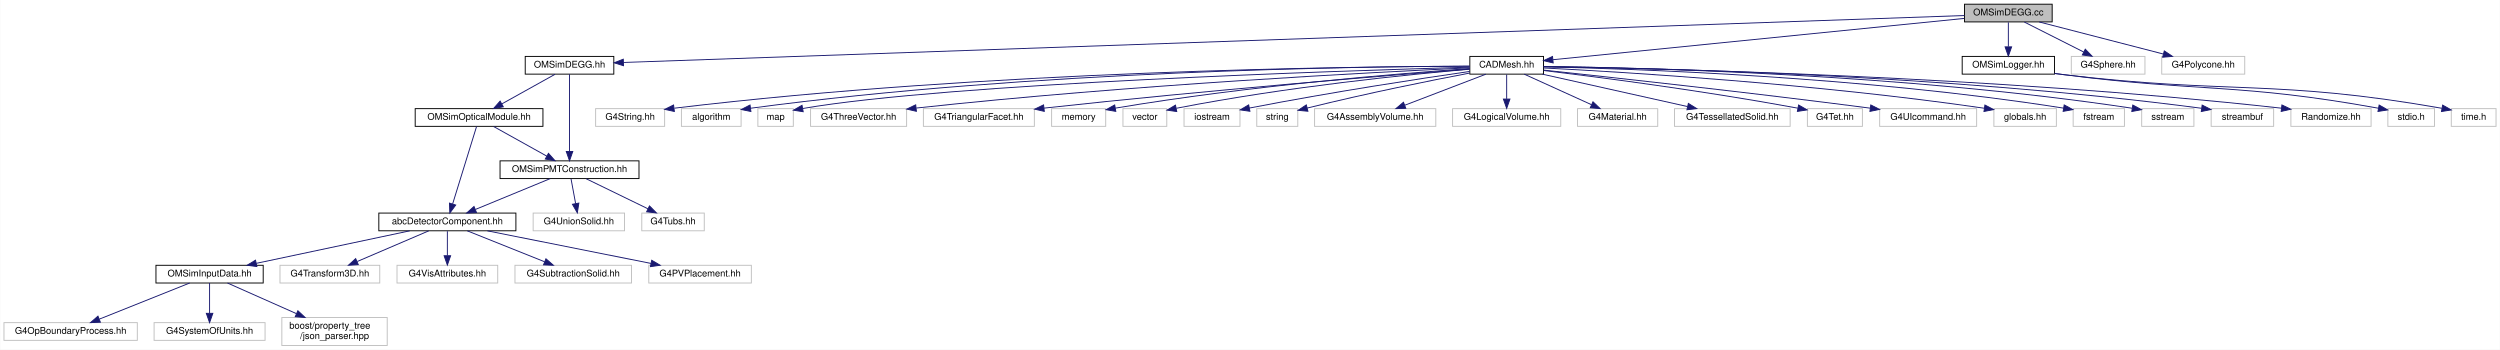
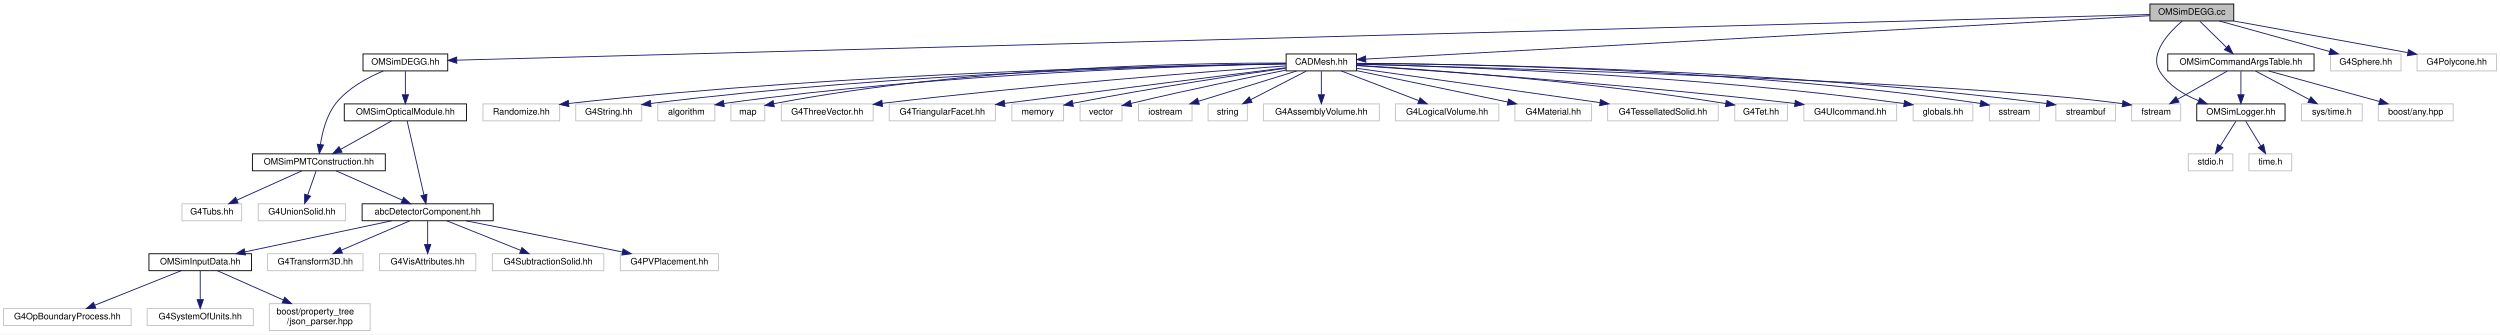
- <svg xmlns="http://www.w3.org/2000/svg" xmlns:xlink="http://www.w3.org/1999/xlink" width="2681pt" height="375pt" viewBox="0.00 0.00 2680.50 375.00">
+ <svg xmlns="http://www.w3.org/2000/svg" xmlns:xlink="http://www.w3.org/1999/xlink" width="2803pt" height="375pt" viewBox="0.00 0.00 2803.00 375.00">
  <g id="graph0" class="graph" transform="scale(1 1) rotate(0) translate(4 371)">
-     <polygon fill="white" stroke="transparent" points="-4,4 -4,-371 2676.5,-371 2676.5,4 -4,4" />
+     <polygon fill="white" stroke="transparent" points="-4,4 -4,-371 2799,-371 2799,4 -4,4" />
    <g id="node1" class="node">
      <g id="a_node1">
        <a xlink:title=" ">
-           <polygon fill="#bfbfbf" stroke="black" points="2102.5,-347.5 2102.5,-366.5 2196.5,-366.5 2196.5,-347.5 2102.5,-347.5" />
-           <text text-anchor="middle" x="2149.5" y="-354.5" font-family="Helvetica,sans-Serif" font-size="10.00">OMSimDEGG.cc</text>
+           <polygon fill="#bfbfbf" stroke="black" points="2406.5,-347.5 2406.5,-366.5 2500.5,-366.5 2500.5,-347.5 2406.5,-347.5" />
+           <text text-anchor="middle" x="2453.5" y="-354.5" font-family="Helvetica,sans-Serif" font-size="10.00">OMSimDEGG.cc</text>
        </a>
      </g>
    </g>
    <g id="node2" class="node">
      <g id="a_node2">
        <a xlink:href="_o_m_sim_d_e_g_g_8hh.html" target="_top" xlink:title="Construction of the DEGG class.">
-           <polygon fill="white" stroke="black" points="559,-291.5 559,-310.5 654,-310.5 654,-291.5 559,-291.5" />
-           <text text-anchor="middle" x="606.5" y="-298.5" font-family="Helvetica,sans-Serif" font-size="10.00">OMSimDEGG.hh</text>
+           <polygon fill="white" stroke="black" points="403,-291.5 403,-310.5 498,-310.5 498,-291.5 403,-291.5" />
+           <text text-anchor="middle" x="450.5" y="-298.5" font-family="Helvetica,sans-Serif" font-size="10.00">OMSimDEGG.hh</text>
        </a>
      </g>
    </g>
    <g id="edge1" class="edge">
-       <path fill="none" stroke="midnightblue" d="M2102.48,-354.35C1877.55,-346.48 912.06,-312.69 664.51,-304.03" />
-       <polygon fill="midnightblue" stroke="midnightblue" points="664.41,-300.52 654.29,-303.67 664.16,-307.52 664.41,-300.52" />
+       <path fill="none" stroke="midnightblue" d="M2406.45,-354.73C2138.13,-347.5 802.84,-311.5 508.13,-303.55" />
+       <polygon fill="midnightblue" stroke="midnightblue" points="508.18,-300.05 498.09,-303.28 507.99,-307.05 508.18,-300.05" />
    </g>
    <g id="node16" class="node">
      <g id="a_node16">
        <a xlink:href="_c_a_d_mesh_8hh.html" target="_top" xlink:title=" ">
-           <polygon fill="white" stroke="black" points="1572,-291.5 1572,-310.5 1651,-310.5 1651,-291.5 1572,-291.5" />
-           <text text-anchor="middle" x="1611.5" y="-298.5" font-family="Helvetica,sans-Serif" font-size="10.00">CADMesh.hh</text>
+           <polygon fill="white" stroke="black" points="1438,-291.5 1438,-310.5 1517,-310.5 1517,-291.5 1438,-291.5" />
+           <text text-anchor="middle" x="1477.5" y="-298.5" font-family="Helvetica,sans-Serif" font-size="10.00">CADMesh.hh</text>
        </a>
      </g>
    </g>
    <g id="edge17" class="edge">
-       <path fill="none" stroke="midnightblue" d="M2102.23,-351.26C2001.09,-341.1 1764.52,-317.36 1661.23,-306.99" />
-       <polygon fill="midnightblue" stroke="midnightblue" points="1661.37,-303.49 1651.07,-305.97 1660.67,-310.45 1661.37,-303.49" />
+       <path fill="none" stroke="midnightblue" d="M2406.43,-353.4C2242.22,-344.31 1695.68,-314.07 1527.31,-304.76" />
+       <polygon fill="midnightblue" stroke="midnightblue" points="1527.42,-301.26 1517.24,-304.2 1527.03,-308.25 1527.42,-301.26" />
    </g>
    <g id="node37" class="node">
      <g id="a_node37">
        <a xlink:href="_o_m_sim_logger_8hh.html" target="_top" xlink:title=" ">
-           <polygon fill="white" stroke="black" points="2100,-291.5 2100,-310.5 2199,-310.5 2199,-291.5 2100,-291.5" />
-           <text text-anchor="middle" x="2149.5" y="-298.5" font-family="Helvetica,sans-Serif" font-size="10.00">OMSimLogger.hh</text>
+           <polygon fill="white" stroke="black" points="2459,-235.5 2459,-254.5 2558,-254.5 2558,-235.5 2459,-235.5" />
+           <text text-anchor="middle" x="2508.5" y="-242.5" font-family="Helvetica,sans-Serif" font-size="10.00">OMSimLogger.hh</text>
        </a>
      </g>
    </g>
    <g id="edge38" class="edge">
-       <path fill="none" stroke="midnightblue" d="M2149.5,-347.08C2149.5,-340.01 2149.5,-329.86 2149.5,-320.99" />
-       <polygon fill="midnightblue" stroke="midnightblue" points="2153,-320.75 2149.5,-310.75 2146,-320.75 2153,-320.75" />
+       <path fill="none" stroke="midnightblue" d="M2442.63,-347.43C2428.02,-334.85 2405.25,-310.73 2417.5,-291 2427.22,-275.36 2444.16,-264.98 2460.82,-258.19" />
+       <polygon fill="midnightblue" stroke="midnightblue" points="2462.37,-261.35 2470.53,-254.59 2459.94,-254.78 2462.37,-261.35" />
    </g>
    <g id="node40" class="node">
      <g id="a_node40">
-         <a xlink:title=" ">
-           <polygon fill="white" stroke="#bfbfbf" points="2217,-291.5 2217,-310.5 2296,-310.5 2296,-291.5 2217,-291.5" />
-           <text text-anchor="middle" x="2256.5" y="-298.5" font-family="Helvetica,sans-Serif" font-size="10.00">G4Sphere.hh</text>
+         <a xlink:href="_o_m_sim_command_args_table_8hh.html" target="_top" xlink:title="Definition of the OMSimCommandArgsTable singleton class, which controls user args.">
+           <polygon fill="white" stroke="black" points="2426.5,-291.5 2426.5,-310.5 2590.5,-310.5 2590.5,-291.5 2426.5,-291.5" />
+           <text text-anchor="middle" x="2508.5" y="-298.5" font-family="Helvetica,sans-Serif" font-size="10.00">OMSimCommandArgsTable.hh</text>
        </a>
      </g>
    </g>
    <g id="edge41" class="edge">
-       <path fill="none" stroke="midnightblue" d="M2166.69,-347.32C2183.85,-338.66 2210.45,-325.24 2230.25,-315.25" />
-       <polygon fill="midnightblue" stroke="midnightblue" points="2232,-318.28 2239.35,-310.65 2228.85,-312.04 2232,-318.28" />
-     </g>
-     <g id="node41" class="node">
-       <g id="a_node41">
-         <a xlink:title=" ">
-           <polygon fill="white" stroke="#bfbfbf" points="2314,-291.5 2314,-310.5 2403,-310.5 2403,-291.5 2314,-291.5" />
-           <text text-anchor="middle" x="2358.5" y="-298.5" font-family="Helvetica,sans-Serif" font-size="10.00">G4Polycone.hh</text>
-         </a>
-       </g>
-     </g>
-     <g id="edge42" class="edge">
-       <path fill="none" stroke="midnightblue" d="M2182.62,-347.44C2218.62,-338.14 2276.27,-323.25 2315.69,-313.06" />
-       <polygon fill="midnightblue" stroke="midnightblue" points="2316.73,-316.41 2325.54,-310.52 2314.98,-309.63 2316.73,-316.41" />
+       <path fill="none" stroke="midnightblue" d="M2462.58,-347.08C2470.67,-339.14 2482.7,-327.34 2492.41,-317.8" />
+       <polygon fill="midnightblue" stroke="midnightblue" points="2494.9,-320.25 2499.59,-310.75 2490,-315.26 2494.9,-320.25" />
+     </g>
+     <g id="node43" class="node">
+       <g id="a_node43">
+         <a xlink:title=" ">
+           <polygon fill="white" stroke="#bfbfbf" points="2609,-291.5 2609,-310.5 2688,-310.5 2688,-291.5 2609,-291.5" />
+           <text text-anchor="middle" x="2648.5" y="-298.5" font-family="Helvetica,sans-Serif" font-size="10.00">G4Sphere.hh</text>
+         </a>
+       </g>
+     </g>
+     <g id="edge46" class="edge">
+       <path fill="none" stroke="midnightblue" d="M2484.4,-347.44C2517.77,-338.2 2571.09,-323.44 2607.85,-313.26" />
+       <polygon fill="midnightblue" stroke="midnightblue" points="2609.04,-316.56 2617.75,-310.52 2607.17,-309.81 2609.04,-316.56" />
+     </g>
+     <g id="node44" class="node">
+       <g id="a_node44">
+         <a xlink:title=" ">
+           <polygon fill="white" stroke="#bfbfbf" points="2706,-291.5 2706,-310.5 2795,-310.5 2795,-291.5 2706,-291.5" />
+           <text text-anchor="middle" x="2750.5" y="-298.5" font-family="Helvetica,sans-Serif" font-size="10.00">G4Polycone.hh</text>
+         </a>
+       </g>
+     </g>
+     <g id="edge47" class="edge">
+       <path fill="none" stroke="midnightblue" d="M2500.56,-347.44C2553.53,-337.81 2639.48,-322.18 2695.51,-312" />
+       <polygon fill="midnightblue" stroke="midnightblue" points="2696.39,-315.4 2705.6,-310.16 2695.14,-308.51 2696.39,-315.4" />
    </g>
    <g id="node3" class="node">
      <g id="a_node3">
        <a xlink:href="_o_m_sim_p_m_t_construction_8hh.html" target="_top" xlink:title="Construction of the PMTs.">
-           <polygon fill="white" stroke="black" points="532,-179.5 532,-198.5 681,-198.5 681,-179.5 532,-179.5" />
-           <text text-anchor="middle" x="606.5" y="-186.5" font-family="Helvetica,sans-Serif" font-size="10.00">OMSimPMTConstruction.hh</text>
+           <polygon fill="white" stroke="black" points="279,-179.5 279,-198.5 428,-198.5 428,-179.5 279,-179.5" />
+           <text text-anchor="middle" x="353.5" y="-186.5" font-family="Helvetica,sans-Serif" font-size="10.00">OMSimPMTConstruction.hh</text>
        </a>
      </g>
    </g>
    <g id="edge2" class="edge">
-       <path fill="none" stroke="midnightblue" d="M606.5,-291.37C606.5,-273.62 606.5,-232.67 606.5,-208.6" />
-       <polygon fill="midnightblue" stroke="midnightblue" points="610,-208.59 606.5,-198.59 603,-208.59 610,-208.59" />
+       <path fill="none" stroke="midnightblue" d="M425.67,-291.41C408.4,-284.22 386.12,-272.33 372.5,-255 362.07,-241.72 357.36,-222.89 355.24,-208.91" />
+       <polygon fill="midnightblue" stroke="midnightblue" points="358.71,-208.44 354.03,-198.94 351.76,-209.28 358.71,-208.44" />
    </g>
    <g id="node15" class="node">
      <g id="a_node15">
        <a xlink:href="_o_m_sim_optical_module_8hh.html" target="_top" xlink:title=" ">
-           <polygon fill="white" stroke="black" points="441,-235.5 441,-254.5 578,-254.5 578,-235.5 441,-235.5" />
-           <text text-anchor="middle" x="509.5" y="-242.5" font-family="Helvetica,sans-Serif" font-size="10.00">OMSimOpticalModule.hh</text>
+           <polygon fill="white" stroke="black" points="382,-235.5 382,-254.5 519,-254.5 519,-235.5 382,-235.5" />
+           <text text-anchor="middle" x="450.5" y="-242.5" font-family="Helvetica,sans-Serif" font-size="10.00">OMSimOpticalModule.hh</text>
        </a>
      </g>
    </g>
    <g id="edge14" class="edge">
-       <path fill="none" stroke="midnightblue" d="M590.92,-291.32C575.5,-282.74 551.69,-269.49 533.79,-259.52" />
-       <polygon fill="midnightblue" stroke="midnightblue" points="535.49,-256.46 525.05,-254.65 532.08,-262.58 535.49,-256.46" />
+       <path fill="none" stroke="midnightblue" d="M450.5,-291.08C450.5,-284.01 450.5,-273.86 450.5,-264.99" />
+       <polygon fill="midnightblue" stroke="midnightblue" points="454,-264.75 450.5,-254.75 447,-264.75 454,-264.75" />
    </g>
    <g id="node4" class="node">
      <g id="a_node4">
        <a xlink:href="abc_detector_component_8hh.html" target="_top" xlink:title="Provides helper base class abcDetectorComponent for constructing and managing detector components in ...">
          <polygon fill="white" stroke="black" points="402,-123.5 402,-142.5 549,-142.5 549,-123.5 402,-123.5" />
          <text text-anchor="middle" x="475.5" y="-130.5" font-family="Helvetica,sans-Serif" font-size="10.00">abcDetectorComponent.hh</text>
        </a>
      </g>
    </g>
    <g id="edge3" class="edge">
-       <path fill="none" stroke="midnightblue" d="M585.74,-179.44C564.18,-170.56 530.24,-156.56 505.71,-146.45" />
-       <polygon fill="midnightblue" stroke="midnightblue" points="506.74,-143.09 496.16,-142.52 504.07,-149.56 506.74,-143.09" />
+       <path fill="none" stroke="midnightblue" d="M372.83,-179.44C392.82,-170.6 424.24,-156.69 447.06,-146.59" />
+       <polygon fill="midnightblue" stroke="midnightblue" points="448.53,-149.76 456.26,-142.52 445.7,-143.36 448.53,-149.76" />
    </g>
    <g id="node13" class="node">
      <g id="a_node13">
        <a xlink:title=" ">
-           <polygon fill="white" stroke="#bfbfbf" points="567.5,-123.5 567.5,-142.5 665.5,-142.5 665.5,-123.5 567.5,-123.5" />
-           <text text-anchor="middle" x="616.5" y="-130.5" font-family="Helvetica,sans-Serif" font-size="10.00">G4UnionSolid.hh</text>
+           <polygon fill="white" stroke="#bfbfbf" points="285.5,-123.5 285.5,-142.5 383.5,-142.5 383.5,-123.5 285.5,-123.5" />
+           <text text-anchor="middle" x="334.5" y="-130.5" font-family="Helvetica,sans-Serif" font-size="10.00">G4UnionSolid.hh</text>
        </a>
      </g>
    </g>
    <g id="edge12" class="edge">
-       <path fill="none" stroke="midnightblue" d="M608.15,-179.08C609.48,-171.93 611.38,-161.64 613.04,-152.69" />
-       <polygon fill="midnightblue" stroke="midnightblue" points="616.5,-153.22 614.88,-142.75 609.62,-151.95 616.5,-153.22" />
+       <path fill="none" stroke="midnightblue" d="M350.36,-179.08C347.82,-171.85 344.14,-161.41 340.97,-152.4" />
+       <polygon fill="midnightblue" stroke="midnightblue" points="344.2,-151.02 337.58,-142.75 337.6,-153.35 344.2,-151.02" />
    </g>
    <g id="node14" class="node">
      <g id="a_node14">
        <a xlink:title=" ">
-           <polygon fill="white" stroke="#bfbfbf" points="684,-123.5 684,-142.5 751,-142.5 751,-123.5 684,-123.5" />
-           <text text-anchor="middle" x="717.5" y="-130.5" font-family="Helvetica,sans-Serif" font-size="10.00">G4Tubs.hh</text>
+           <polygon fill="white" stroke="#bfbfbf" points="200,-123.5 200,-142.5 267,-142.5 267,-123.5 200,-123.5" />
+           <text text-anchor="middle" x="233.5" y="-130.5" font-family="Helvetica,sans-Serif" font-size="10.00">G4Tubs.hh</text>
        </a>
      </g>
    </g>
    <g id="edge13" class="edge">
-       <path fill="none" stroke="midnightblue" d="M624.33,-179.32C642.22,-170.62 669.98,-157.12 690.55,-147.11" />
-       <polygon fill="midnightblue" stroke="midnightblue" points="692.25,-150.18 699.71,-142.65 689.19,-143.88 692.25,-150.18" />
+       <path fill="none" stroke="midnightblue" d="M334.49,-179.44C314.91,-170.64 284.19,-156.81 261.77,-146.72" />
+       <polygon fill="midnightblue" stroke="midnightblue" points="262.98,-143.43 252.43,-142.52 260.11,-149.81 262.98,-143.43" />
    </g>
    <g id="node5" class="node">
      <g id="a_node5">
        <a xlink:href="_o_m_sim_input_data_8hh.html" target="_top" xlink:title="Input data from external files are read and saved to memory.">
          <polygon fill="white" stroke="black" points="163,-67.5 163,-86.5 278,-86.5 278,-67.5 163,-67.5" />
          <text text-anchor="middle" x="220.5" y="-74.5" font-family="Helvetica,sans-Serif" font-size="10.00">OMSimInputData.hh</text>
        </a>
      </g>
    </g>
    <g id="edge4" class="edge">
      <path fill="none" stroke="midnightblue" d="M435.09,-123.44C390.52,-114 318.73,-98.8 270.61,-88.61" />
      <polygon fill="midnightblue" stroke="midnightblue" points="271.22,-85.16 260.72,-86.52 269.77,-92.01 271.22,-85.16" />
    </g>
    <g id="node9" class="node">
      <g id="a_node9">
        <a xlink:title=" ">
          <polygon fill="white" stroke="#bfbfbf" points="296,-67.5 296,-86.5 403,-86.5 403,-67.5 296,-67.5" />
          <text text-anchor="middle" x="349.5" y="-74.5" font-family="Helvetica,sans-Serif" font-size="10.00">G4Transform3D.hh</text>
        </a>
      </g>
    </g>
    <g id="edge8" class="edge">
      <path fill="none" stroke="midnightblue" d="M455.53,-123.44C434.89,-114.6 402.44,-100.69 378.87,-90.59" />
      <polygon fill="midnightblue" stroke="midnightblue" points="379.94,-87.24 369.37,-86.52 377.18,-93.67 379.94,-87.24" />
    </g>
    <g id="node10" class="node">
      <g id="a_node10">
        <a xlink:title=" ">
          <polygon fill="white" stroke="#bfbfbf" points="421.5,-67.5 421.5,-86.5 529.5,-86.5 529.5,-67.5 421.5,-67.5" />
          <text text-anchor="middle" x="475.5" y="-74.5" font-family="Helvetica,sans-Serif" font-size="10.00">G4VisAttributes.hh</text>
        </a>
      </g>
    </g>
    <g id="edge9" class="edge">
      <path fill="none" stroke="midnightblue" d="M475.5,-123.08C475.5,-116.01 475.5,-105.86 475.5,-96.99" />
      <polygon fill="midnightblue" stroke="midnightblue" points="479,-96.75 475.5,-86.75 472,-96.75 479,-96.75" />
    </g>
    <g id="node11" class="node">
      <g id="a_node11">
        <a xlink:title=" ">
          <polygon fill="white" stroke="#bfbfbf" points="548,-67.5 548,-86.5 673,-86.5 673,-67.5 548,-67.5" />
          <text text-anchor="middle" x="610.5" y="-74.5" font-family="Helvetica,sans-Serif" font-size="10.00">G4SubtractionSolid.hh</text>
        </a>
      </g>
    </g>
    <g id="edge10" class="edge">
      <path fill="none" stroke="midnightblue" d="M496.89,-123.44C519.21,-114.52 554.4,-100.44 579.71,-90.32" />
      <polygon fill="midnightblue" stroke="midnightblue" points="581.22,-93.48 589.21,-86.52 578.62,-86.98 581.22,-93.48" />
    </g>
    <g id="node12" class="node">
      <g id="a_node12">
        <a xlink:title=" ">
          <polygon fill="white" stroke="#bfbfbf" points="691.5,-67.5 691.5,-86.5 801.5,-86.5 801.5,-67.5 691.5,-67.5" />
          <text text-anchor="middle" x="746.5" y="-74.5" font-family="Helvetica,sans-Serif" font-size="10.00">G4PVPlacement.hh</text>
        </a>
      </g>
    </g>
    <g id="edge11" class="edge">
      <path fill="none" stroke="midnightblue" d="M518.44,-123.44C566.01,-113.96 642.74,-98.67 693.89,-88.48" />
      <polygon fill="midnightblue" stroke="midnightblue" points="694.64,-91.9 703.76,-86.52 693.27,-85.04 694.64,-91.9" />
    </g>
    <g id="node6" class="node">
      <g id="a_node6">
        <a xlink:title=" ">
          <polygon fill="white" stroke="#bfbfbf" points="0,-6 0,-25 143,-25 143,-6 0,-6" />
          <text text-anchor="middle" x="71.5" y="-13" font-family="Helvetica,sans-Serif" font-size="10.00">G4OpBoundaryProcess.hh</text>
        </a>
      </g>
    </g>
    <g id="edge5" class="edge">
      <path fill="none" stroke="midnightblue" d="M199.15,-67.48C173.81,-57.36 131.36,-40.4 102.43,-28.85" />
      <polygon fill="midnightblue" stroke="midnightblue" points="103.39,-25.47 92.81,-25.01 100.8,-31.97 103.39,-25.47" />
    </g>
    <g id="node7" class="node">
      <g id="a_node7">
        <a xlink:title=" ">
          <polygon fill="white" stroke="#bfbfbf" points="161,-6 161,-25 280,-25 280,-6 161,-6" />
          <text text-anchor="middle" x="220.5" y="-13" font-family="Helvetica,sans-Serif" font-size="10.00">G4SystemOfUnits.hh</text>
        </a>
      </g>
    </g>
    <g id="edge6" class="edge">
      <path fill="none" stroke="midnightblue" d="M220.5,-67.48C220.5,-59.08 220.5,-45.98 220.5,-35.16" />
      <polygon fill="midnightblue" stroke="midnightblue" points="224,-35.01 220.5,-25.01 217,-35.01 224,-35.01" />
    </g>
    <g id="node8" class="node">
      <g id="a_node8">
        <a xlink:title=" ">
          <polygon fill="white" stroke="#bfbfbf" points="298,-0.5 298,-30.5 411,-30.5 411,-0.5 298,-0.5" />
          <text text-anchor="start" x="306" y="-18.5" font-family="Helvetica,sans-Serif" font-size="10.00">boost/property_tree</text>
          <text text-anchor="middle" x="354.5" y="-7.5" font-family="Helvetica,sans-Serif" font-size="10.00">/json_parser.hpp</text>
        </a>
      </g>
    </g>
    <g id="edge7" class="edge">
      <path fill="none" stroke="midnightblue" d="M239.7,-67.48C258.87,-58.96 288.92,-45.62 313.47,-34.72" />
      <polygon fill="midnightblue" stroke="midnightblue" points="315.2,-37.78 322.92,-30.52 312.36,-31.38 315.2,-37.78" />
    </g>
    <g id="edge16" class="edge">
-       <path fill="none" stroke="midnightblue" d="M525.08,-235.32C540.5,-226.74 564.31,-213.49 582.21,-203.52" />
-       <polygon fill="midnightblue" stroke="midnightblue" points="583.92,-206.58 590.95,-198.65 580.51,-200.46 583.92,-206.58" />
+       <path fill="none" stroke="midnightblue" d="M434.92,-235.32C419.5,-226.74 395.69,-213.49 377.79,-203.52" />
+       <polygon fill="midnightblue" stroke="midnightblue" points="379.49,-200.46 369.05,-198.65 376.08,-206.58 379.49,-200.46" />
    </g>
    <g id="edge15" class="edge">
-       <path fill="none" stroke="midnightblue" d="M506.83,-235.37C501.32,-217.54 488.57,-176.3 481.15,-152.27" />
-       <polygon fill="midnightblue" stroke="midnightblue" points="484.45,-151.11 478.16,-142.59 477.76,-153.18 484.45,-151.11" />
+       <path fill="none" stroke="midnightblue" d="M452.46,-235.37C456.5,-217.62 465.8,-176.67 471.27,-152.6" />
+       <polygon fill="midnightblue" stroke="midnightblue" points="474.74,-153.12 473.55,-142.59 467.92,-151.57 474.74,-153.12" />
    </g>
    <g id="node17" class="node">
      <g id="a_node17">
        <a xlink:title=" ">
-           <polygon fill="white" stroke="#bfbfbf" points="634.5,-235.5 634.5,-254.5 708.5,-254.5 708.5,-235.5 634.5,-235.5" />
-           <text text-anchor="middle" x="671.5" y="-242.5" font-family="Helvetica,sans-Serif" font-size="10.00">G4String.hh</text>
+           <polygon fill="white" stroke="#bfbfbf" points="641.5,-235.5 641.5,-254.5 715.5,-254.5 715.5,-235.5 641.5,-235.5" />
+           <text text-anchor="middle" x="678.5" y="-242.5" font-family="Helvetica,sans-Serif" font-size="10.00">G4String.hh</text>
        </a>
      </g>
    </g>
    <g id="edge18" class="edge">
-       <path fill="none" stroke="midnightblue" d="M1571.67,-300.02C1447.12,-299.65 1053.85,-295.25 718.97,-254.99" />
-       <polygon fill="midnightblue" stroke="midnightblue" points="718.93,-251.46 708.58,-253.73 718.09,-258.41 718.93,-251.46" />
+       <path fill="none" stroke="midnightblue" d="M1437.73,-299.49C1326.67,-297.67 1003.72,-289.68 725.87,-255" />
+       <polygon fill="midnightblue" stroke="midnightblue" points="725.95,-251.48 715.59,-253.7 725.07,-258.42 725.95,-251.48" />
    </g>
    <g id="node18" class="node">
      <g id="a_node18">
        <a xlink:title=" ">
-           <polygon fill="white" stroke="#bfbfbf" points="726.5,-235.5 726.5,-254.5 790.5,-254.5 790.5,-235.5 726.5,-235.5" />
-           <text text-anchor="middle" x="758.5" y="-242.5" font-family="Helvetica,sans-Serif" font-size="10.00">algorithm</text>
+           <polygon fill="white" stroke="#bfbfbf" points="733.5,-235.5 733.5,-254.5 797.5,-254.5 797.5,-235.5 733.5,-235.5" />
+           <text text-anchor="middle" x="765.5" y="-242.5" font-family="Helvetica,sans-Serif" font-size="10.00">algorithm</text>
        </a>
      </g>
    </g>
    <g id="edge19" class="edge">
-       <path fill="none" stroke="midnightblue" d="M1571.99,-300.05C1455.36,-299.73 1102.37,-295.36 800.89,-254.96" />
-       <polygon fill="midnightblue" stroke="midnightblue" points="801.02,-251.44 790.64,-253.57 800.08,-258.38 801.02,-251.44" />
+       <path fill="none" stroke="midnightblue" d="M1437.96,-299.4C1335.42,-297.42 1052.49,-289.16 807.8,-254.97" />
+       <polygon fill="midnightblue" stroke="midnightblue" points="808.04,-251.47 797.65,-253.53 807.06,-258.4 808.04,-251.47" />
    </g>
    <g id="node19" class="node">
      <g id="a_node19">
        <a xlink:title=" ">
-           <polygon fill="white" stroke="#bfbfbf" points="808.5,-235.5 808.5,-254.5 846.5,-254.5 846.5,-235.5 808.5,-235.5" />
-           <text text-anchor="middle" x="827.5" y="-242.5" font-family="Helvetica,sans-Serif" font-size="10.00">map</text>
+           <polygon fill="white" stroke="#bfbfbf" points="815.5,-235.5 815.5,-254.5 853.5,-254.5 853.5,-235.5 815.5,-235.5" />
+           <text text-anchor="middle" x="834.5" y="-242.5" font-family="Helvetica,sans-Serif" font-size="10.00">map</text>
        </a>
      </g>
    </g>
    <g id="edge20" class="edge">
-       <path fill="none" stroke="midnightblue" d="M1571.65,-298.95C1439.21,-295.26 1013.74,-281.72 856.57,-254.65" />
-       <polygon fill="midnightblue" stroke="midnightblue" points="857.08,-251.18 846.62,-252.84 855.83,-258.07 857.08,-251.18" />
+       <path fill="none" stroke="midnightblue" d="M1437.86,-300.34C1340.92,-300.5 1084.28,-296.74 863.45,-254.71" />
+       <polygon fill="midnightblue" stroke="midnightblue" points="864.11,-251.27 853.62,-252.81 862.78,-258.14 864.11,-251.27" />
    </g>
    <g id="node20" class="node">
      <g id="a_node20">
        <a xlink:title=" ">
-           <polygon fill="white" stroke="#bfbfbf" points="865,-235.5 865,-254.5 968,-254.5 968,-235.5 865,-235.5" />
-           <text text-anchor="middle" x="916.5" y="-242.5" font-family="Helvetica,sans-Serif" font-size="10.00">G4ThreeVector.hh</text>
+           <polygon fill="white" stroke="#bfbfbf" points="872,-235.5 872,-254.5 975,-254.5 975,-235.5 872,-235.5" />
+           <text text-anchor="middle" x="923.5" y="-242.5" font-family="Helvetica,sans-Serif" font-size="10.00">G4ThreeVector.hh</text>
        </a>
      </g>
    </g>
    <g id="edge21" class="edge">
-       <path fill="none" stroke="midnightblue" d="M1571.65,-298.26C1472.9,-293.72 1208.77,-280.15 978.43,-255.14" />
-       <polygon fill="midnightblue" stroke="midnightblue" points="978.5,-251.62 968.18,-254.01 977.74,-258.58 978.5,-251.62" />
+       <path fill="none" stroke="midnightblue" d="M1437.72,-297.16C1355.28,-291.12 1159.58,-275.88 985.31,-255.16" />
+       <polygon fill="midnightblue" stroke="midnightblue" points="985.53,-251.66 975.18,-253.95 984.7,-258.61 985.53,-251.66" />
    </g>
    <g id="node21" class="node">
      <g id="a_node21">
        <a xlink:title=" ">
-           <polygon fill="white" stroke="#bfbfbf" points="986,-235.5 986,-254.5 1105,-254.5 1105,-235.5 986,-235.5" />
-           <text text-anchor="middle" x="1045.5" y="-242.5" font-family="Helvetica,sans-Serif" font-size="10.00">G4TriangularFacet.hh</text>
+           <polygon fill="white" stroke="#bfbfbf" points="993,-235.5 993,-254.5 1112,-254.5 1112,-235.5 993,-235.5" />
+           <text text-anchor="middle" x="1052.5" y="-242.5" font-family="Helvetica,sans-Serif" font-size="10.00">G4TriangularFacet.hh</text>
        </a>
      </g>
    </g>
    <g id="edge22" class="edge">
-       <path fill="none" stroke="midnightblue" d="M1571.83,-296.94C1489.09,-290.45 1291.86,-274.37 1115.31,-255.05" />
-       <polygon fill="midnightblue" stroke="midnightblue" points="1115.64,-251.56 1105.32,-253.95 1114.88,-258.52 1115.64,-251.56" />
+       <path fill="none" stroke="midnightblue" d="M1437.98,-295.06C1374.08,-287.05 1243.81,-270.69 1122.54,-255.13" />
+       <polygon fill="midnightblue" stroke="midnightblue" points="1122.7,-251.62 1112.34,-253.82 1121.81,-258.56 1122.7,-251.62" />
    </g>
    <g id="node22" class="node">
      <g id="a_node22">
        <a xlink:title=" ">
-           <polygon fill="white" stroke="#bfbfbf" points="1123.5,-235.5 1123.5,-254.5 1181.5,-254.5 1181.5,-235.5 1123.5,-235.5" />
-           <text text-anchor="middle" x="1152.5" y="-242.5" font-family="Helvetica,sans-Serif" font-size="10.00">memory</text>
+           <polygon fill="white" stroke="#bfbfbf" points="1130.5,-235.5 1130.5,-254.5 1188.5,-254.5 1188.5,-235.5 1130.5,-235.5" />
+           <text text-anchor="middle" x="1159.5" y="-242.5" font-family="Helvetica,sans-Serif" font-size="10.00">memory</text>
        </a>
      </g>
    </g>
    <g id="edge23" class="edge">
-       <path fill="none" stroke="midnightblue" d="M1571.8,-297.43C1498.55,-292.33 1337.08,-279.41 1191.87,-255.04" />
-       <polygon fill="midnightblue" stroke="midnightblue" points="1192.33,-251.57 1181.88,-253.35 1191.15,-258.47 1192.33,-251.57" />
+       <path fill="none" stroke="midnightblue" d="M1437.92,-294.57C1385.45,-287.17 1289.77,-272.96 1198.83,-255.15" />
+       <polygon fill="midnightblue" stroke="midnightblue" points="1199.4,-251.7 1188.91,-253.19 1198.04,-258.56 1199.4,-251.7" />
    </g>
    <g id="node23" class="node">
      <g id="a_node23">
        <a xlink:title=" ">
-           <polygon fill="white" stroke="#bfbfbf" points="1200,-235.5 1200,-254.5 1247,-254.5 1247,-235.5 1200,-235.5" />
-           <text text-anchor="middle" x="1223.5" y="-242.5" font-family="Helvetica,sans-Serif" font-size="10.00">vector</text>
+           <polygon fill="white" stroke="#bfbfbf" points="1207,-235.5 1207,-254.5 1254,-254.5 1254,-235.5 1207,-235.5" />
+           <text text-anchor="middle" x="1230.5" y="-242.5" font-family="Helvetica,sans-Serif" font-size="10.00">vector</text>
        </a>
      </g>
    </g>
    <g id="edge24" class="edge">
-       <path fill="none" stroke="midnightblue" d="M1571.81,-296.8C1507.69,-291.23 1377.22,-278.26 1257.29,-254.89" />
-       <polygon fill="midnightblue" stroke="midnightblue" points="1257.69,-251.4 1247.2,-252.89 1256.33,-258.26 1257.69,-251.4" />
+       <path fill="none" stroke="midnightblue" d="M1437.9,-292.4C1396.85,-284.36 1330.6,-270.94 1264.07,-255.02" />
+       <polygon fill="midnightblue" stroke="midnightblue" points="1264.79,-251.6 1254.25,-252.66 1263.15,-258.4 1264.79,-251.6" />
    </g>
    <g id="node24" class="node">
      <g id="a_node24">
        <a xlink:title=" ">
-           <polygon fill="white" stroke="#bfbfbf" points="1265.5,-235.5 1265.5,-254.5 1325.5,-254.5 1325.5,-235.5 1265.5,-235.5" />
-           <text text-anchor="middle" x="1295.5" y="-242.5" font-family="Helvetica,sans-Serif" font-size="10.00">iostream</text>
+           <polygon fill="white" stroke="#bfbfbf" points="1272.5,-235.5 1272.5,-254.5 1332.5,-254.5 1332.5,-235.5 1272.5,-235.5" />
+           <text text-anchor="middle" x="1302.5" y="-242.5" font-family="Helvetica,sans-Serif" font-size="10.00">iostream</text>
        </a>
      </g>
    </g>
    <g id="edge25" class="edge">
-       <path fill="none" stroke="midnightblue" d="M1571.91,-294.4C1519.91,-286.87 1425.57,-272.58 1335.52,-255.1" />
-       <polygon fill="midnightblue" stroke="midnightblue" points="1336.18,-251.66 1325.69,-253.17 1334.83,-258.53 1336.18,-251.66" />
+       <path fill="none" stroke="midnightblue" d="M1449.77,-291.44C1420.07,-282.28 1372.78,-267.69 1339.83,-257.52" />
+       <polygon fill="midnightblue" stroke="midnightblue" points="1340.69,-254.12 1330.1,-254.52 1338.62,-260.81 1340.69,-254.12" />
    </g>
    <g id="node25" class="node">
      <g id="a_node25">
        <a xlink:title=" ">
-           <polygon fill="white" stroke="#bfbfbf" points="1343.5,-235.5 1343.5,-254.5 1387.5,-254.5 1387.5,-235.5 1343.5,-235.5" />
-           <text text-anchor="middle" x="1365.5" y="-242.5" font-family="Helvetica,sans-Serif" font-size="10.00">string</text>
+           <polygon fill="white" stroke="#bfbfbf" points="1350.5,-235.5 1350.5,-254.5 1394.5,-254.5 1394.5,-235.5 1350.5,-235.5" />
+           <text text-anchor="middle" x="1372.5" y="-242.5" font-family="Helvetica,sans-Serif" font-size="10.00">string</text>
        </a>
      </g>
    </g>
    <g id="edge26" class="edge">
-       <path fill="none" stroke="midnightblue" d="M1571.67,-292.61C1530.38,-284.73 1463.79,-271.46 1397.56,-255.12" />
-       <polygon fill="midnightblue" stroke="midnightblue" points="1398.35,-251.71 1387.8,-252.69 1396.65,-258.51 1398.35,-251.71" />
+       <path fill="none" stroke="midnightblue" d="M1460.63,-291.32C1443.79,-282.66 1417.69,-269.24 1398.26,-259.25" />
+       <polygon fill="midnightblue" stroke="midnightblue" points="1399.82,-256.12 1389.33,-254.65 1396.62,-262.34 1399.82,-256.12" />
    </g>
    <g id="node26" class="node">
      <g id="a_node26">
        <a xlink:title=" ">
-           <polygon fill="white" stroke="#bfbfbf" points="1405.5,-235.5 1405.5,-254.5 1535.5,-254.5 1535.5,-235.5 1405.5,-235.5" />
-           <text text-anchor="middle" x="1470.5" y="-242.5" font-family="Helvetica,sans-Serif" font-size="10.00">G4AssemblyVolume.hh</text>
+           <polygon fill="white" stroke="#bfbfbf" points="1412.5,-235.5 1412.5,-254.5 1542.5,-254.5 1542.5,-235.5 1412.5,-235.5" />
+           <text text-anchor="middle" x="1477.5" y="-242.5" font-family="Helvetica,sans-Serif" font-size="10.00">G4AssemblyVolume.hh</text>
        </a>
      </g>
    </g>
    <g id="edge27" class="edge">
-       <path fill="none" stroke="midnightblue" d="M1589.16,-291.44C1565.75,-282.48 1528.76,-268.31 1502.31,-258.18" />
-       <polygon fill="midnightblue" stroke="midnightblue" points="1503.33,-254.82 1492.74,-254.52 1500.82,-261.36 1503.33,-254.82" />
+       <path fill="none" stroke="midnightblue" d="M1477.5,-291.08C1477.5,-284.01 1477.5,-273.86 1477.5,-264.99" />
+       <polygon fill="midnightblue" stroke="midnightblue" points="1481,-264.75 1477.5,-254.75 1474,-264.75 1481,-264.75" />
    </g>
    <g id="node27" class="node">
      <g id="a_node27">
        <a xlink:title=" ">
-           <polygon fill="white" stroke="#bfbfbf" points="1553.5,-235.5 1553.5,-254.5 1669.5,-254.5 1669.5,-235.5 1553.5,-235.5" />
-           <text text-anchor="middle" x="1611.5" y="-242.5" font-family="Helvetica,sans-Serif" font-size="10.00">G4LogicalVolume.hh</text>
+           <polygon fill="white" stroke="#bfbfbf" points="1560.5,-235.5 1560.5,-254.5 1676.5,-254.5 1676.5,-235.5 1560.5,-235.5" />
+           <text text-anchor="middle" x="1618.5" y="-242.5" font-family="Helvetica,sans-Serif" font-size="10.00">G4LogicalVolume.hh</text>
        </a>
      </g>
    </g>
    <g id="edge28" class="edge">
-       <path fill="none" stroke="midnightblue" d="M1611.5,-291.08C1611.5,-284.01 1611.5,-273.86 1611.5,-264.99" />
-       <polygon fill="midnightblue" stroke="midnightblue" points="1615,-264.75 1611.5,-254.75 1608,-264.75 1615,-264.75" />
+       <path fill="none" stroke="midnightblue" d="M1499.84,-291.44C1523.25,-282.48 1560.24,-268.31 1586.69,-258.18" />
+       <polygon fill="midnightblue" stroke="midnightblue" points="1588.18,-261.36 1596.26,-254.52 1585.67,-254.82 1588.18,-261.36" />
    </g>
    <g id="node28" class="node">
      <g id="a_node28">
        <a xlink:title=" ">
-           <polygon fill="white" stroke="#bfbfbf" points="1687.5,-235.5 1687.5,-254.5 1773.5,-254.5 1773.5,-235.5 1687.5,-235.5" />
-           <text text-anchor="middle" x="1730.5" y="-242.5" font-family="Helvetica,sans-Serif" font-size="10.00">G4Material.hh</text>
+           <polygon fill="white" stroke="#bfbfbf" points="1694.5,-235.5 1694.5,-254.5 1780.5,-254.5 1780.5,-235.5 1694.5,-235.5" />
+           <text text-anchor="middle" x="1737.5" y="-242.5" font-family="Helvetica,sans-Serif" font-size="10.00">G4Material.hh</text>
        </a>
      </g>
    </g>
    <g id="edge29" class="edge">
-       <path fill="none" stroke="midnightblue" d="M1630.36,-291.44C1649.77,-282.64 1680.23,-268.81 1702.46,-258.72" />
-       <polygon fill="midnightblue" stroke="midnightblue" points="1704.07,-261.84 1711.73,-254.52 1701.18,-255.46 1704.07,-261.84" />
+       <path fill="none" stroke="midnightblue" d="M1517.27,-291.74C1562.65,-282.31 1636.98,-266.88 1686.57,-256.58" />
+       <polygon fill="midnightblue" stroke="midnightblue" points="1687.37,-259.99 1696.45,-254.53 1685.94,-253.13 1687.37,-259.99" />
    </g>
    <g id="node29" class="node">
      <g id="a_node29">
        <a xlink:title=" ">
-           <polygon fill="white" stroke="#bfbfbf" points="1791.5,-235.5 1791.5,-254.5 1915.5,-254.5 1915.5,-235.5 1791.5,-235.5" />
-           <text text-anchor="middle" x="1853.5" y="-242.5" font-family="Helvetica,sans-Serif" font-size="10.00">G4TessellatedSolid.hh</text>
+           <polygon fill="white" stroke="#bfbfbf" points="1798.5,-235.5 1798.5,-254.5 1922.5,-254.5 1922.5,-235.5 1798.5,-235.5" />
+           <text text-anchor="middle" x="1860.5" y="-242.5" font-family="Helvetica,sans-Serif" font-size="10.00">G4TessellatedSolid.hh</text>
        </a>
      </g>
    </g>
    <g id="edge30" class="edge">
-       <path fill="none" stroke="midnightblue" d="M1649.85,-291.44C1691.97,-282.04 1759.71,-266.93 1805.37,-256.74" />
-       <polygon fill="midnightblue" stroke="midnightblue" points="1806.34,-260.11 1815.33,-254.52 1804.81,-253.28 1806.34,-260.11" />
+       <path fill="none" stroke="midnightblue" d="M1517.05,-294.42C1581.38,-285.35 1709.57,-267.28 1789.85,-255.96" />
+       <polygon fill="midnightblue" stroke="midnightblue" points="1790.46,-259.41 1799.88,-254.55 1789.48,-252.48 1790.46,-259.41" />
    </g>
    <g id="node30" class="node">
      <g id="a_node30">
        <a xlink:title=" ">
-           <polygon fill="white" stroke="#bfbfbf" points="1934,-235.5 1934,-254.5 1993,-254.5 1993,-235.5 1934,-235.5" />
-           <text text-anchor="middle" x="1963.5" y="-242.5" font-family="Helvetica,sans-Serif" font-size="10.00">G4Tet.hh</text>
+           <polygon fill="white" stroke="#bfbfbf" points="1941,-235.5 1941,-254.5 2000,-254.5 2000,-235.5 1941,-235.5" />
+           <text text-anchor="middle" x="1970.5" y="-242.5" font-family="Helvetica,sans-Serif" font-size="10.00">G4Tet.hh</text>
        </a>
      </g>
    </g>
    <g id="edge31" class="edge">
-       <path fill="none" stroke="midnightblue" d="M1651.2,-295.38C1708.94,-288.42 1819.63,-274.18 1923.7,-255.01" />
-       <polygon fill="midnightblue" stroke="midnightblue" points="1924.55,-258.41 1933.74,-253.14 1923.27,-251.53 1924.55,-258.41" />
+       <path fill="none" stroke="midnightblue" d="M1517.2,-297.78C1594.77,-293.07 1772.02,-280.5 1930.82,-254.9" />
+       <polygon fill="midnightblue" stroke="midnightblue" points="1931.46,-258.34 1940.77,-253.27 1930.33,-251.43 1931.46,-258.34" />
    </g>
    <g id="node31" class="node">
      <g id="a_node31">
        <a xlink:title=" ">
-           <polygon fill="white" stroke="#bfbfbf" points="2011.5,-235.5 2011.5,-254.5 2115.5,-254.5 2115.5,-235.5 2011.5,-235.5" />
-           <text text-anchor="middle" x="2063.5" y="-242.5" font-family="Helvetica,sans-Serif" font-size="10.00">G4UIcommand.hh</text>
+           <polygon fill="white" stroke="#bfbfbf" points="2018.5,-235.5 2018.5,-254.5 2122.5,-254.5 2122.5,-235.5 2018.5,-235.5" />
+           <text text-anchor="middle" x="2070.5" y="-242.5" font-family="Helvetica,sans-Serif" font-size="10.00">G4UIcommand.hh</text>
        </a>
      </g>
    </g>
    <g id="edge32" class="edge">
-       <path fill="none" stroke="midnightblue" d="M1651.13,-295.82C1721.66,-288.28 1873.59,-271.66 2001.5,-255 2001.6,-254.99 2001.7,-254.97 2001.8,-254.96" />
-       <polygon fill="midnightblue" stroke="midnightblue" points="2001.97,-258.47 2011.42,-253.67 2001.04,-251.53 2001.97,-258.47" />
+       <path fill="none" stroke="midnightblue" d="M1517.21,-297.45C1605.63,-291.59 1825.36,-276.03 2008.5,-255 2008.6,-254.99 2008.7,-254.98 2008.8,-254.96" />
+       <polygon fill="midnightblue" stroke="midnightblue" points="2008.93,-258.48 2018.43,-253.79 2008.08,-251.53 2008.93,-258.48" />
    </g>
    <g id="node32" class="node">
      <g id="a_node32">
        <a xlink:title=" ">
-           <polygon fill="white" stroke="#bfbfbf" points="2134,-235.5 2134,-254.5 2201,-254.5 2201,-235.5 2134,-235.5" />
-           <text text-anchor="middle" x="2167.5" y="-242.5" font-family="Helvetica,sans-Serif" font-size="10.00">globals.hh</text>
+           <polygon fill="white" stroke="#bfbfbf" points="2141,-235.5 2141,-254.5 2208,-254.5 2208,-235.5 2141,-235.5" />
+           <text text-anchor="middle" x="2174.5" y="-242.5" font-family="Helvetica,sans-Serif" font-size="10.00">globals.hh</text>
        </a>
      </g>
    </g>
    <g id="edge33" class="edge">
-       <path fill="none" stroke="midnightblue" d="M1651.27,-298.12C1736.18,-293.77 1941.57,-281.4 2123.74,-254.93" />
-       <polygon fill="midnightblue" stroke="midnightblue" points="2124.38,-258.37 2133.77,-253.46 2123.36,-251.45 2124.38,-258.37" />
+       <path fill="none" stroke="midnightblue" d="M1517.14,-299.17C1617.91,-296.66 1892.19,-287.29 2130.53,-254.93" />
+       <polygon fill="midnightblue" stroke="midnightblue" points="2131.35,-258.35 2140.78,-253.52 2130.39,-251.41 2131.35,-258.35" />
    </g>
    <g id="node33" class="node">
      <g id="a_node33">
        <a xlink:title=" ">
-           <polygon fill="white" stroke="#bfbfbf" points="2219,-235.5 2219,-254.5 2274,-254.5 2274,-235.5 2219,-235.5" />
-           <text text-anchor="middle" x="2246.5" y="-242.5" font-family="Helvetica,sans-Serif" font-size="10.00">fstream</text>
+           <polygon fill="white" stroke="#bfbfbf" points="2386,-235.5 2386,-254.5 2441,-254.5 2441,-235.5 2386,-235.5" />
+           <text text-anchor="middle" x="2413.5" y="-242.5" font-family="Helvetica,sans-Serif" font-size="10.00">fstream</text>
        </a>
      </g>
    </g>
    <g id="edge34" class="edge">
-       <path fill="none" stroke="midnightblue" d="M1651.02,-299.35C1745.85,-297.29 1993.84,-288.98 2208.8,-255.03" />
-       <polygon fill="midnightblue" stroke="midnightblue" points="2209.37,-258.49 2218.69,-253.45 2208.26,-251.57 2209.37,-258.49" />
+       <path fill="none" stroke="midnightblue" d="M1517.02,-299.01C1665.07,-295.17 2187.52,-280.21 2375.69,-254.76" />
+       <polygon fill="midnightblue" stroke="midnightblue" points="2376.32,-258.21 2385.73,-253.35 2375.34,-251.28 2376.32,-258.21" />
    </g>
    <g id="node34" class="node">
      <g id="a_node34">
        <a xlink:title=" ">
-           <polygon fill="white" stroke="#bfbfbf" points="2292.5,-235.5 2292.5,-254.5 2348.5,-254.5 2348.5,-235.5 2292.5,-235.5" />
-           <text text-anchor="middle" x="2320.5" y="-242.5" font-family="Helvetica,sans-Serif" font-size="10.00">sstream</text>
+           <polygon fill="white" stroke="#bfbfbf" points="2226.5,-235.5 2226.5,-254.5 2282.5,-254.5 2282.5,-235.5 2226.5,-235.5" />
+           <text text-anchor="middle" x="2254.5" y="-242.5" font-family="Helvetica,sans-Serif" font-size="10.00">sstream</text>
        </a>
      </g>
    </g>
    <g id="edge35" class="edge">
-       <path fill="none" stroke="midnightblue" d="M1651.15,-299.71C1753.95,-298.47 2037.54,-291.83 2282.17,-254.94" />
-       <polygon fill="midnightblue" stroke="midnightblue" points="2282.96,-258.35 2292.32,-253.38 2281.9,-251.43 2282.96,-258.35" />
+       <path fill="none" stroke="midnightblue" d="M1517,-299.97C1627.91,-299.39 1951.38,-294.17 2216.5,-255 2216.6,-254.99 2216.7,-254.97 2216.8,-254.96" />
+       <polygon fill="midnightblue" stroke="midnightblue" points="2217.16,-258.45 2226.38,-253.23 2215.92,-251.56 2217.16,-258.45" />
    </g>
    <g id="node35" class="node">
      <g id="a_node35">
        <a xlink:title=" ">
-           <polygon fill="white" stroke="#bfbfbf" points="2367,-235.5 2367,-254.5 2434,-254.5 2434,-235.5 2367,-235.5" />
-           <text text-anchor="middle" x="2400.5" y="-242.5" font-family="Helvetica,sans-Serif" font-size="10.00">streambuf</text>
+           <polygon fill="white" stroke="#bfbfbf" points="2301,-235.5 2301,-254.5 2368,-254.5 2368,-235.5 2301,-235.5" />
+           <text text-anchor="middle" x="2334.5" y="-242.5" font-family="Helvetica,sans-Serif" font-size="10.00">streambuf</text>
        </a>
      </g>
    </g>
    <g id="edge36" class="edge">
-       <path fill="none" stroke="midnightblue" d="M1651.33,-299.64C1761.79,-298.21 2081.44,-291.13 2356.6,-254.9" />
-       <polygon fill="midnightblue" stroke="midnightblue" points="2357.33,-258.33 2366.78,-253.54 2356.4,-251.4 2357.33,-258.33" />
+       <path fill="none" stroke="midnightblue" d="M1517.09,-299.93C1633.95,-299.26 1987.7,-294.02 2290.48,-254.91" />
+       <polygon fill="midnightblue" stroke="midnightblue" points="2291.32,-258.33 2300.78,-253.56 2290.41,-251.39 2291.32,-258.33" />
    </g>
    <g id="node36" class="node">
      <g id="a_node36">
        <a xlink:title=" ">
-           <polygon fill="white" stroke="#bfbfbf" points="2452.5,-235.5 2452.5,-254.5 2538.5,-254.5 2538.5,-235.5 2452.5,-235.5" />
-           <text text-anchor="middle" x="2495.5" y="-242.5" font-family="Helvetica,sans-Serif" font-size="10.00">Randomize.hh</text>
+           <polygon fill="white" stroke="#bfbfbf" points="537.5,-235.5 537.5,-254.5 623.5,-254.5 623.5,-235.5 537.5,-235.5" />
+           <text text-anchor="middle" x="580.5" y="-242.5" font-family="Helvetica,sans-Serif" font-size="10.00">Randomize.hh</text>
        </a>
      </g>
    </g>
    <g id="edge37" class="edge">
-       <path fill="none" stroke="midnightblue" d="M1651.05,-299.51C1769.51,-297.68 2131.95,-289.55 2442.33,-254.99" />
-       <polygon fill="midnightblue" stroke="midnightblue" points="2442.88,-258.45 2452.43,-253.86 2442.1,-251.5 2442.88,-258.45" />
+       <path fill="none" stroke="midnightblue" d="M1437.77,-299.55C1317.91,-297.84 949.29,-289.99 633.83,-255.01" />
+       <polygon fill="midnightblue" stroke="midnightblue" points="633.9,-251.49 623.57,-253.86 633.12,-258.45 633.9,-251.49" />
    </g>
    <g id="node38" class="node">
      <g id="a_node38">
        <a xlink:title=" ">
-           <polygon fill="white" stroke="#bfbfbf" points="2556.5,-235.5 2556.5,-254.5 2606.5,-254.5 2606.5,-235.5 2556.5,-235.5" />
-           <text text-anchor="middle" x="2581.5" y="-242.5" font-family="Helvetica,sans-Serif" font-size="10.00">stdio.h</text>
+           <polygon fill="white" stroke="#bfbfbf" points="2449.5,-179.5 2449.5,-198.5 2499.5,-198.5 2499.5,-179.5 2449.5,-179.5" />
+           <text text-anchor="middle" x="2474.5" y="-186.5" font-family="Helvetica,sans-Serif" font-size="10.00">stdio.h</text>
        </a>
      </g>
    </g>
    <g id="edge39" class="edge">
-       <path fill="none" stroke="midnightblue" d="M2199.05,-292.27C2202.25,-291.83 2205.42,-291.4 2208.5,-291 2355.53,-271.99 2396.74,-282.01 2546.33,-254.95" />
-       <polygon fill="midnightblue" stroke="midnightblue" points="2547.14,-258.36 2556.35,-253.12 2545.88,-251.48 2547.14,-258.36" />
+       <path fill="none" stroke="midnightblue" d="M2502.89,-235.08C2498.13,-227.53 2491.18,-216.49 2485.35,-207.23" />
+       <polygon fill="midnightblue" stroke="midnightblue" points="2488.3,-205.35 2480.01,-198.75 2482.38,-209.08 2488.3,-205.35" />
    </g>
    <g id="node39" class="node">
      <g id="a_node39">
        <a xlink:title=" ">
-           <polygon fill="white" stroke="#bfbfbf" points="2624.5,-235.5 2624.5,-254.5 2672.5,-254.5 2672.5,-235.5 2624.5,-235.5" />
-           <text text-anchor="middle" x="2648.5" y="-242.5" font-family="Helvetica,sans-Serif" font-size="10.00">time.h</text>
+           <polygon fill="white" stroke="#bfbfbf" points="2517.5,-179.5 2517.5,-198.5 2565.5,-198.5 2565.5,-179.5 2517.5,-179.5" />
+           <text text-anchor="middle" x="2541.5" y="-186.5" font-family="Helvetica,sans-Serif" font-size="10.00">time.h</text>
        </a>
      </g>
    </g>
    <g id="edge40" class="edge">
-       <path fill="none" stroke="midnightblue" d="M2199.04,-292.21C2202.24,-291.78 2205.41,-291.37 2208.5,-291 2385.54,-269.69 2434.97,-286.39 2614.42,-254.88" />
-       <polygon fill="midnightblue" stroke="midnightblue" points="2615.23,-258.29 2624.46,-253.09 2614,-251.4 2615.23,-258.29" />
+       <path fill="none" stroke="midnightblue" d="M2513.95,-235.08C2518.51,-227.61 2525.17,-216.72 2530.79,-207.52" />
+       <polygon fill="midnightblue" stroke="midnightblue" points="2533.92,-209.11 2536.15,-198.75 2527.95,-205.46 2533.92,-209.11" />
+     </g>
+     <g id="edge43" class="edge">
+       <path fill="none" stroke="midnightblue" d="M2493.24,-291.32C2478.28,-282.82 2455.25,-269.73 2437.77,-259.8" />
+       <polygon fill="midnightblue" stroke="midnightblue" points="2439.15,-256.55 2428.73,-254.65 2435.69,-262.64 2439.15,-256.55" />
+     </g>
+     <g id="edge42" class="edge">
+       <path fill="none" stroke="midnightblue" d="M2508.5,-291.08C2508.5,-284.01 2508.5,-273.86 2508.5,-264.99" />
+       <polygon fill="midnightblue" stroke="midnightblue" points="2512,-264.75 2508.5,-254.75 2505,-264.75 2512,-264.75" />
+     </g>
+     <g id="node41" class="node">
+       <g id="a_node41">
+         <a xlink:title=" ">
+           <polygon fill="white" stroke="#bfbfbf" points="2662.5,-235.5 2662.5,-254.5 2746.5,-254.5 2746.5,-235.5 2662.5,-235.5" />
+           <text text-anchor="middle" x="2704.5" y="-242.5" font-family="Helvetica,sans-Serif" font-size="10.00">boost/any.hpp</text>
+         </a>
+       </g>
+     </g>
+     <g id="edge44" class="edge">
+       <path fill="none" stroke="midnightblue" d="M2539.56,-291.44C2573.1,-282.2 2626.7,-267.44 2663.64,-257.26" />
+       <polygon fill="midnightblue" stroke="midnightblue" points="2664.88,-260.55 2673.59,-254.52 2663.02,-253.8 2664.88,-260.55" />
+     </g>
+     <g id="node42" class="node">
+       <g id="a_node42">
+         <a xlink:title=" ">
+           <polygon fill="white" stroke="#bfbfbf" points="2576.5,-235.5 2576.5,-254.5 2644.5,-254.5 2644.5,-235.5 2576.5,-235.5" />
+           <text text-anchor="middle" x="2610.5" y="-242.5" font-family="Helvetica,sans-Serif" font-size="10.00">sys/time.h</text>
+         </a>
+       </g>
+     </g>
+     <g id="edge45" class="edge">
+       <path fill="none" stroke="midnightblue" d="M2524.89,-291.32C2541.17,-282.7 2566.37,-269.36 2585.22,-259.39" />
+       <polygon fill="midnightblue" stroke="midnightblue" points="2586.95,-262.43 2594.15,-254.65 2583.68,-256.24 2586.95,-262.43" />
    </g>
  </g>
</svg>
